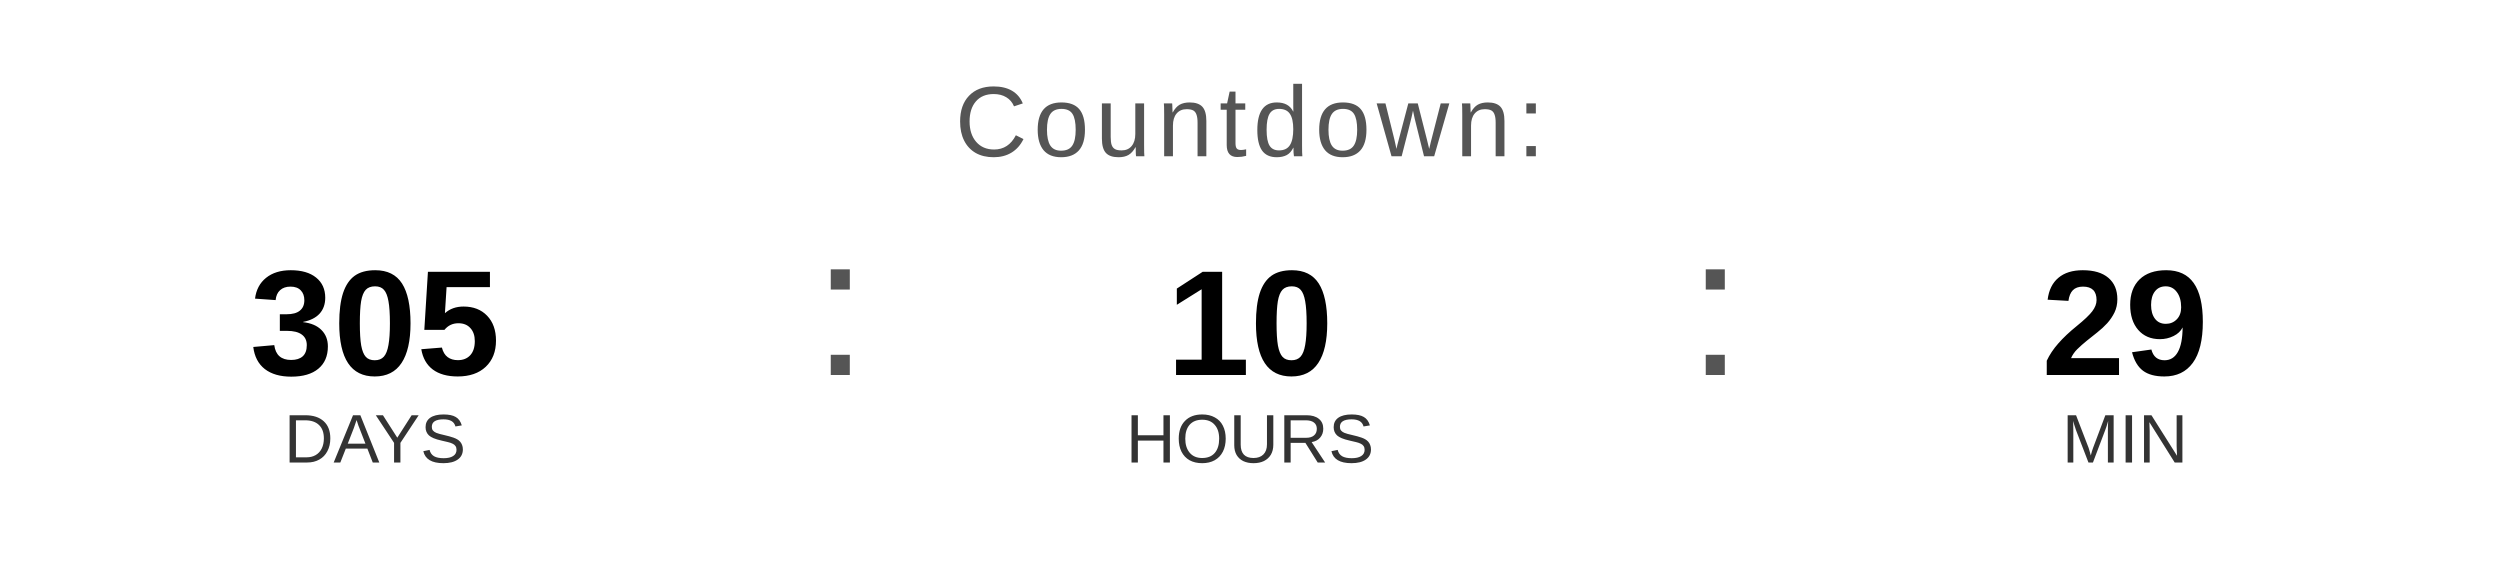
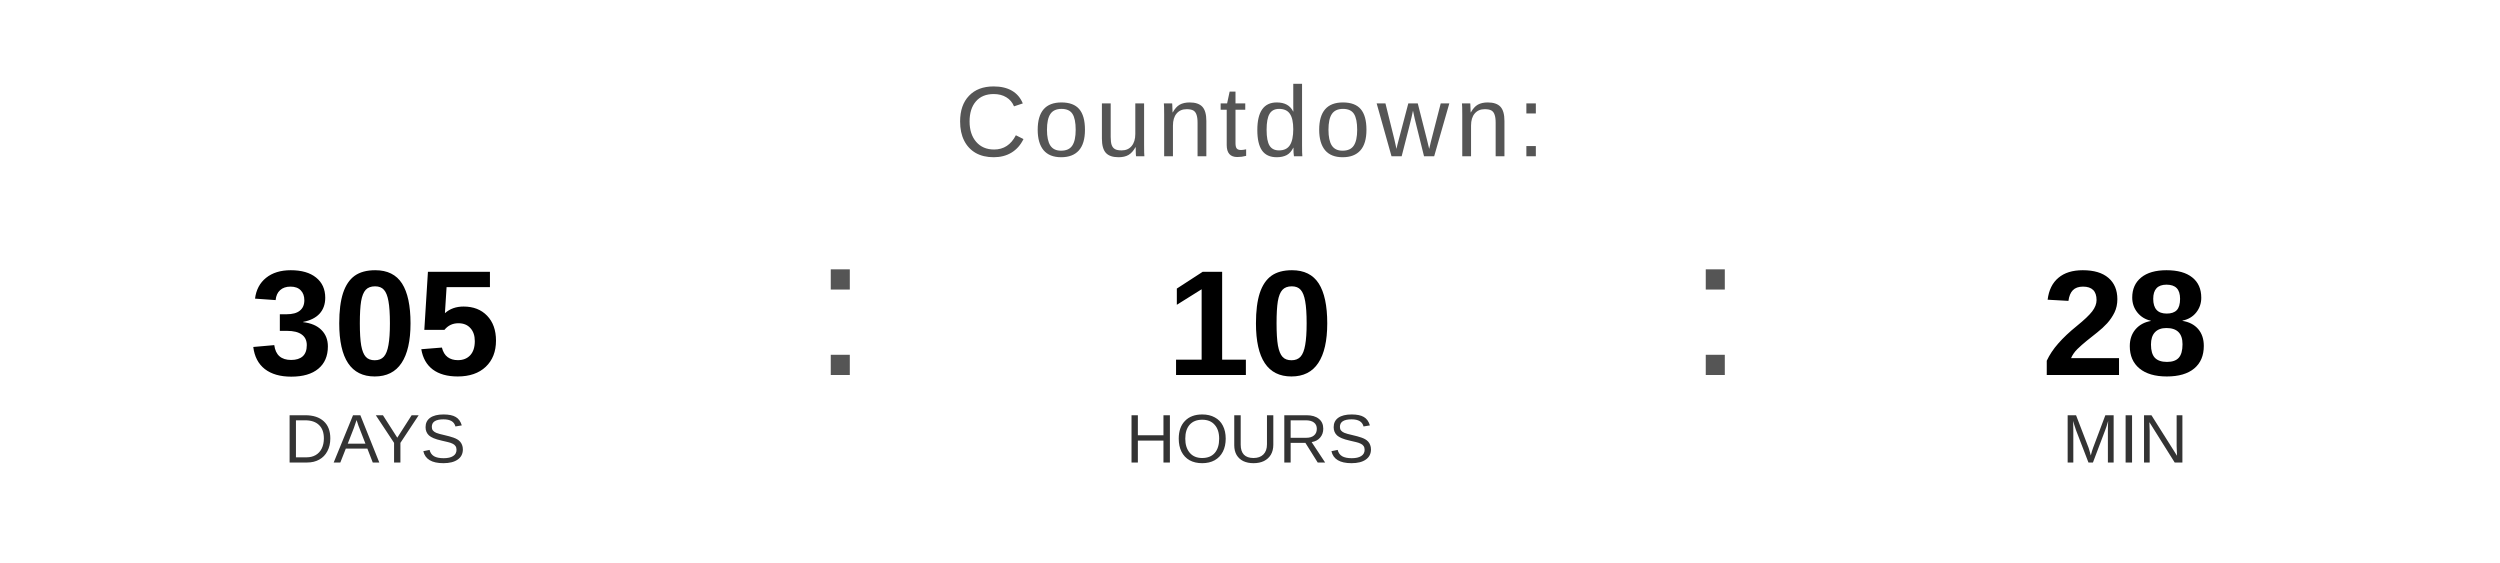
<svg xmlns="http://www.w3.org/2000/svg" width="400" height="90" viewBox="0 0 400 90">
  <text x="200" y="25" font-family="Arial, Helvetica, sans-serif" font-size="16" fill="#555555" text-anchor="middle" letter-spacing="1">
    Countdown:
  </text>
  <text x="60" y="60" font-family="Arial, Helvetica, sans-serif" font-size="24" font-weight="bold" fill="#000000" text-anchor="middle">305</text>
  <text x="60" y="74" font-family="Arial, Helvetica, sans-serif" font-size="11" fill="#333333" text-anchor="middle">DAYS</text>
  <text x="130" y="60" font-family="Arial, sans-serif" font-size="32" fill="#555555">:</text>
  <text x="200" y="60" font-family="Arial, Helvetica, sans-serif" font-size="24" font-weight="bold" fill="#000000" text-anchor="middle">10</text>
  <text x="200" y="74" font-family="Arial, Helvetica, sans-serif" font-size="11" fill="#333333" text-anchor="middle">HOURS</text>
  <text x="270" y="60" font-family="Arial, sans-serif" font-size="32" fill="#555555">:</text>
-   <text x="340" y="60" font-family="Arial, Helvetica, sans-serif" font-size="24" font-weight="bold" fill="#000000" text-anchor="middle">29</text>
+   <text x="340" y="60" font-family="Arial, Helvetica, sans-serif" font-size="24" font-weight="bold" fill="#000000" text-anchor="middle">28</text>
  <text x="340" y="74" font-family="Arial, Helvetica, sans-serif" font-size="11" fill="#333333" text-anchor="middle">MIN</text>
</svg>
